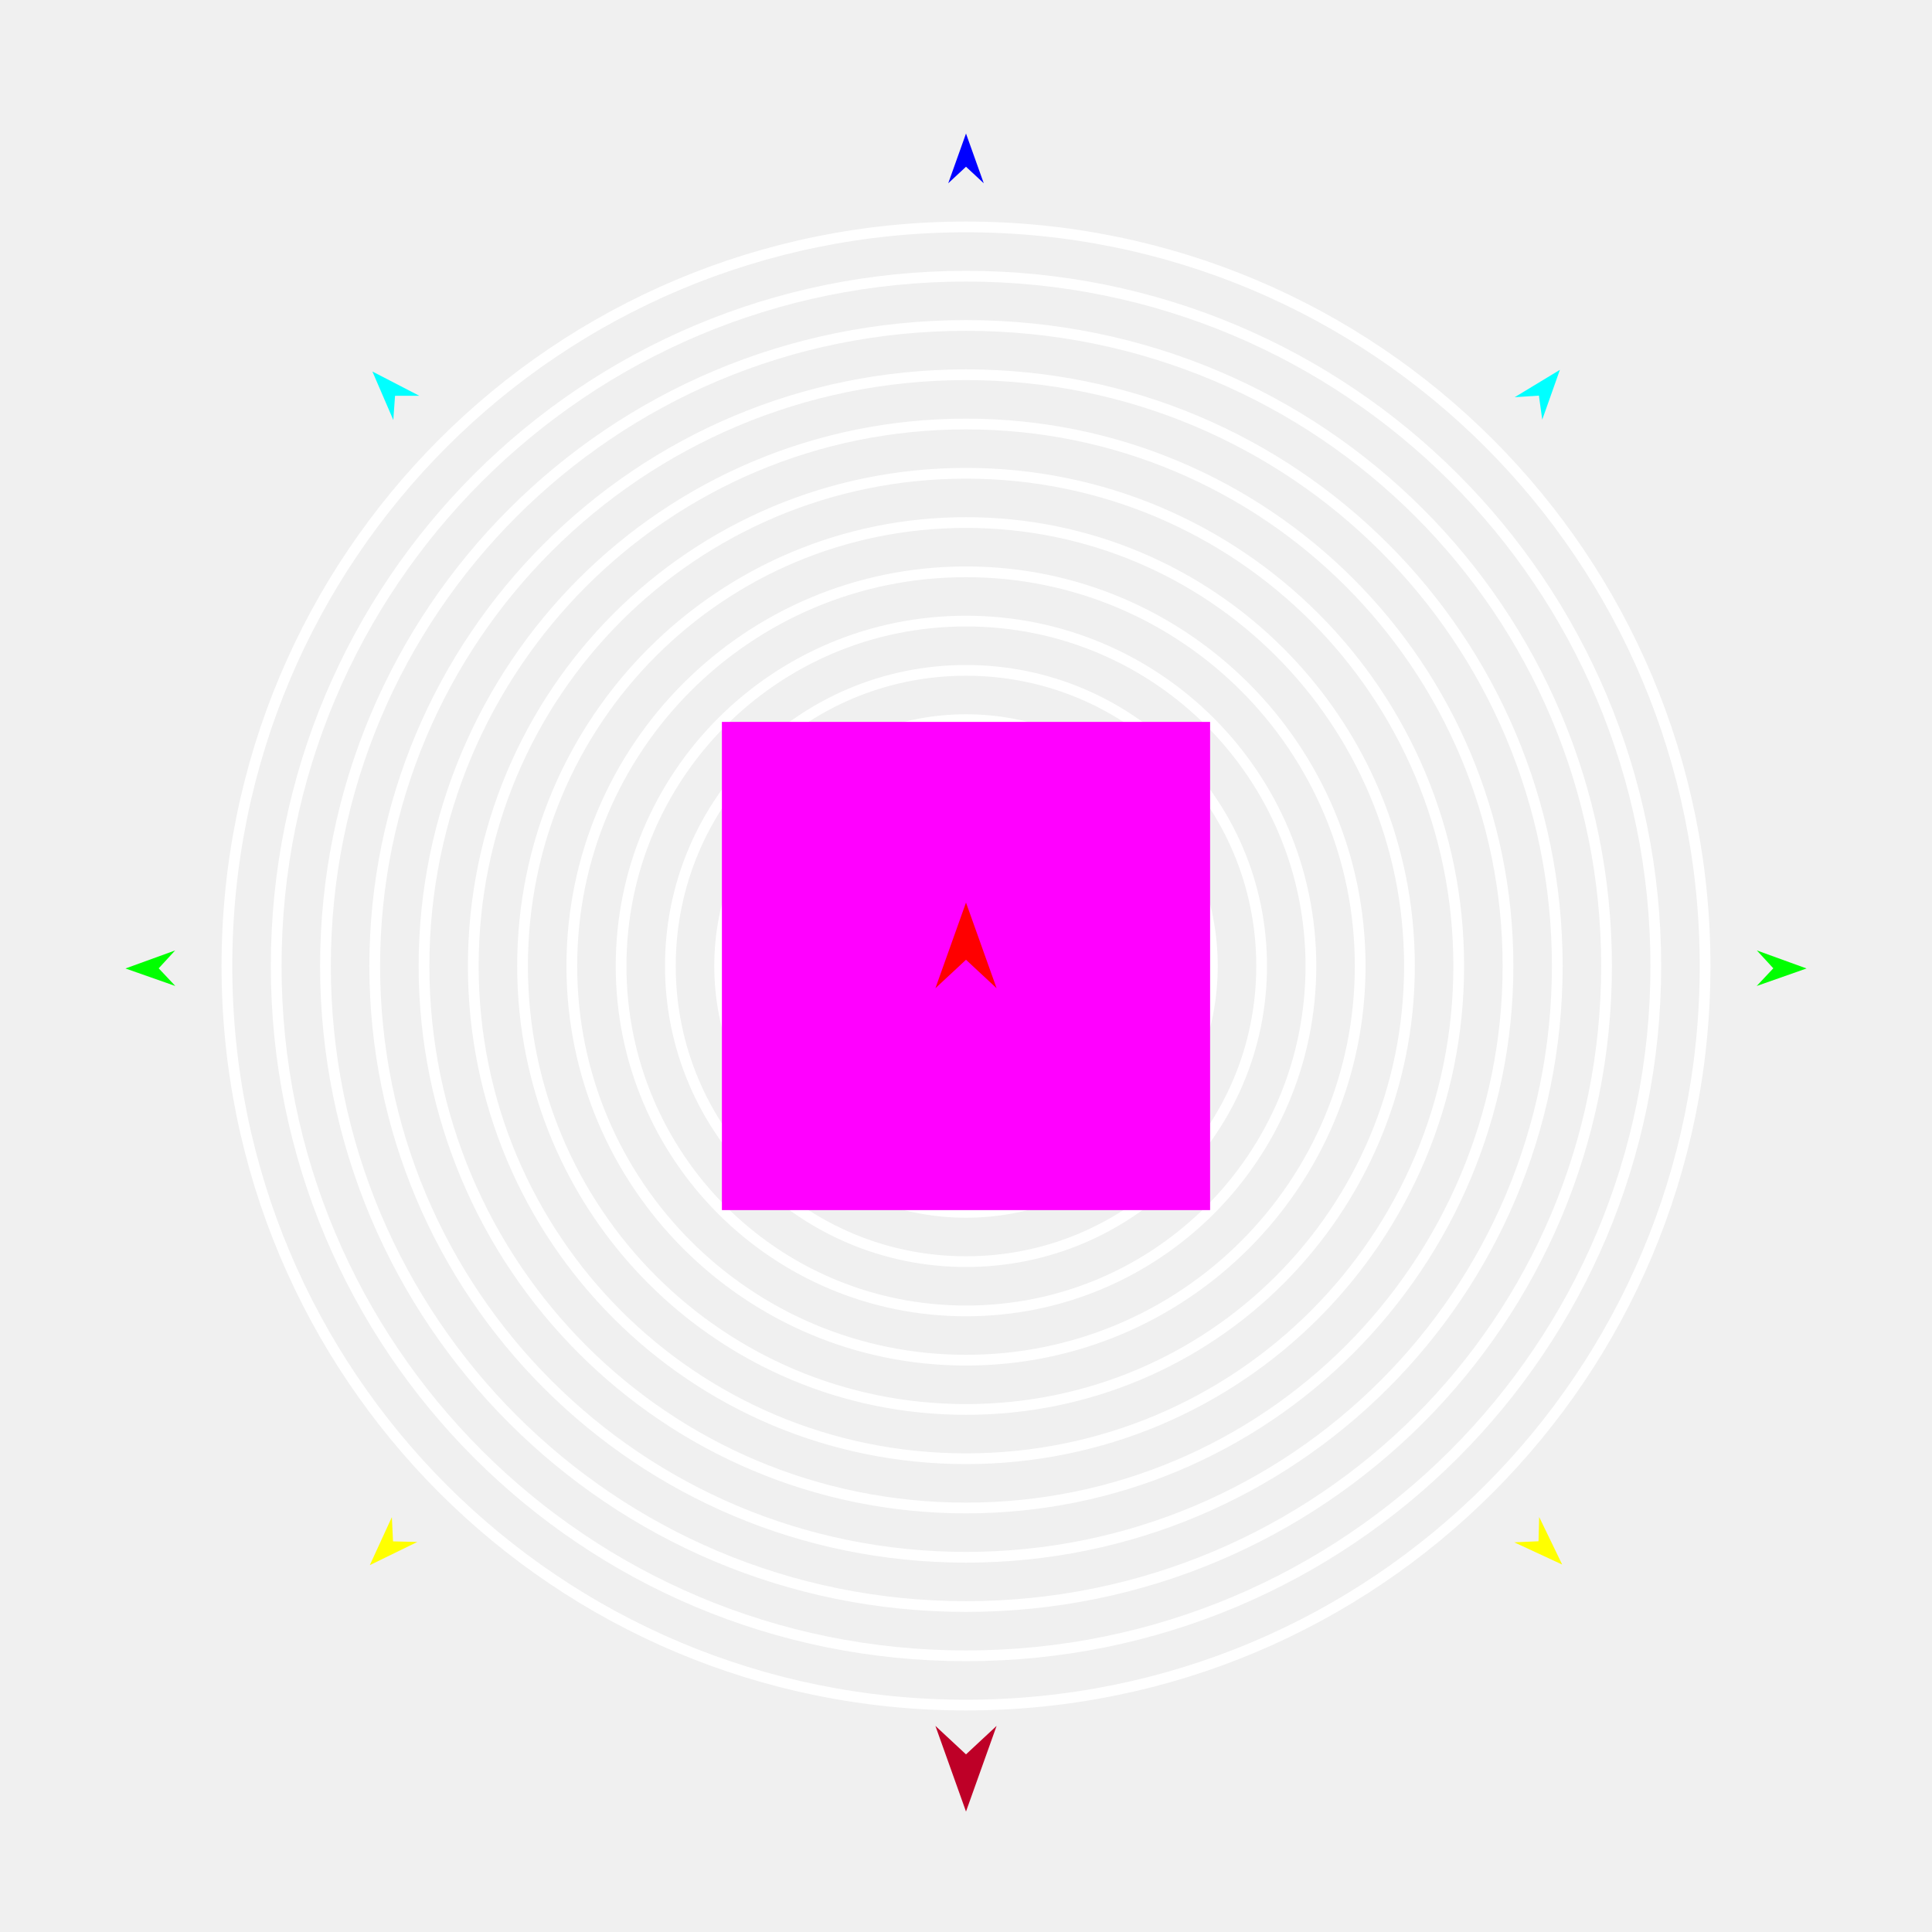
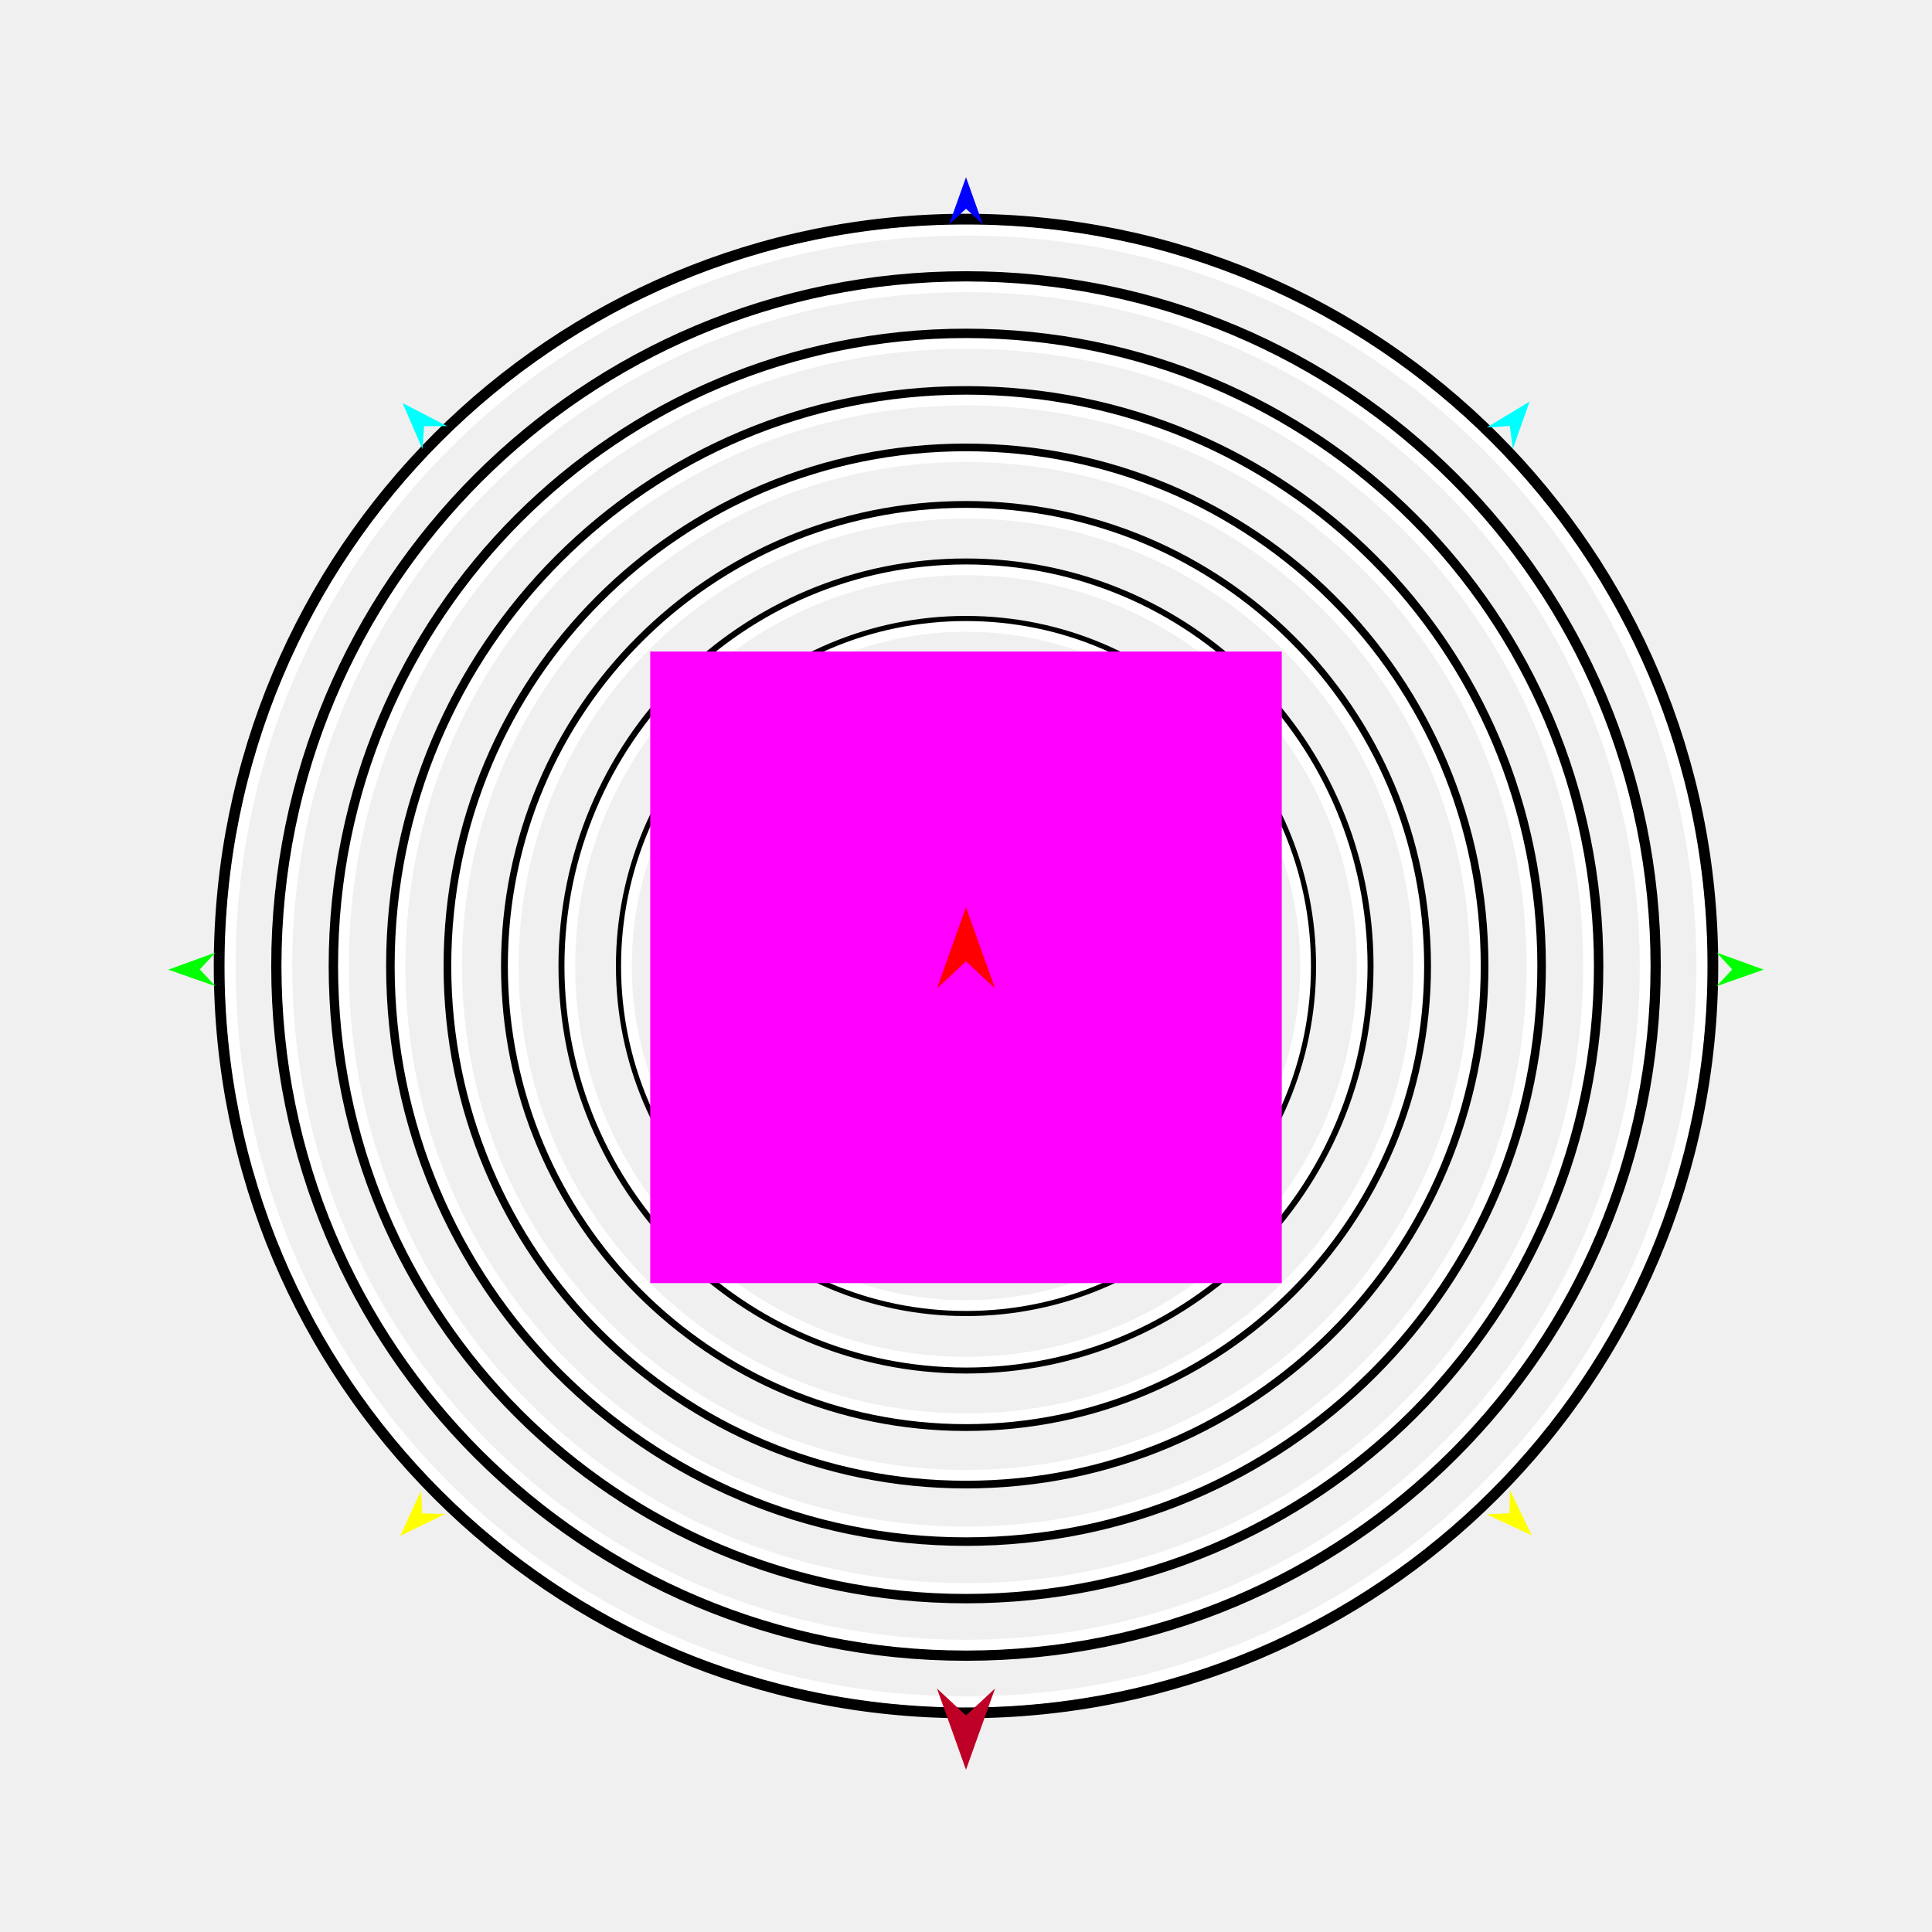
<svg xmlns="http://www.w3.org/2000/svg" version="1.1" id="Frame_0" width="720px" height="720px">
  <g id="circles_concentric">
    <g id="circles_concentric">
-       <path fill="none" stroke="#ffffff" stroke-width="4" stroke-linecap="round" stroke-linejoin="round" d="M 84.564 360.000 C 84.564 512.452 207.548 635.436 360.000 635.436 C 512.452 635.436 635.436 512.452 635.436 360.000 C 635.436 207.548 512.452 84.564 360.000 84.564 C 207.548 84.564 84.564 207.548 84.564 360.000 M 102.926 360.000 C 102.926 502.289 217.711 617.074 360.000 617.074 C 502.289 617.074 617.074 502.289 617.074 360.000 C 617.074 217.711 502.289 102.926 360.000 102.926 C 217.711 102.926 102.926 217.711 102.926 360.000 M 121.289 360.000 C 121.289 492.125 227.875 598.711 360.000 598.711 C 492.125 598.711 598.711 492.125 598.711 360.000 C 598.711 227.875 492.125 121.289 360.000 121.289 C 227.875 121.289 121.289 227.875 121.289 360.000 M 139.651 360.000 C 139.651 481.962 238.038 580.349 360.000 580.349 C 481.962 580.349 580.349 481.962 580.349 360.000 C 580.349 238.038 481.962 139.651 360.000 139.651 C 238.038 139.651 139.651 238.038 139.651 360.000 M 158.014 360.000 C 158.014 471.798 248.202 561.986 360.000 561.986 C 471.798 561.986 561.986 471.798 561.986 360.000 C 561.986 248.202 471.798 158.014 360.000 158.014 C 248.202 158.014 158.014 248.202 158.014 360.000 M 176.376 360.000 C 176.376 461.635 258.365 543.624 360.000 543.624 C 461.635 543.624 543.624 461.635 543.624 360.000 C 543.624 258.365 461.635 176.376 360.000 176.376 C 258.365 176.376 176.376 258.365 176.376 360.000 M 194.738 360.000 C 194.738 451.471 268.529 525.262 360.000 525.262 C 451.471 525.262 525.262 451.471 525.262 360.000 C 525.262 268.529 451.471 194.738 360.000 194.738 C 268.529 194.738 194.738 268.529 194.738 360.000 M 213.101 360.000 C 213.101 441.308 278.692 506.899 360.000 506.899 C 441.308 506.899 506.899 441.308 506.899 360.000 C 506.899 278.692 441.308 213.101 360.000 213.101 C 278.692 213.101 213.101 278.692 213.101 360.000 M 231.463 360.000 C 231.463 431.144 288.856 488.537 360.000 488.537 C 431.144 488.537 488.537 431.144 488.537 360.000 C 488.537 288.856 431.144 231.463 360.000 231.463 C 288.856 231.463 231.463 288.856 231.463 360.000 M 249.826 360.000 C 249.826 420.981 299.019 470.174 360.000 470.174 C 420.981 470.174 470.174 420.981 470.174 360.000 C 470.174 299.019 420.981 249.826 360.000 249.826 C 299.019 249.826 249.826 299.019 249.826 360.000 M 268.188 360.000 C 268.188 410.817 309.183 451.812 360.000 451.812 C 410.817 451.812 451.812 410.817 451.812 360.000 C 451.812 309.183 410.817 268.188 360.000 268.188 C 309.183 268.188 268.188 309.183 268.188 360.000 M 286.550 360.000 C 286.550 400.654 319.346 433.450 360.000 433.450 C 400.654 433.450 433.450 400.654 433.450 360.000 C 433.450 319.346 400.654 286.550 360.000 286.550 C 319.346 286.550 286.550 319.346 286.550 360.000 M 304.913 360.000 C 304.913 390.490 329.510 415.087 360.000 415.087 C 390.490 415.087 415.087 390.490 415.087 360.000 C 415.087 329.510 390.490 304.913 360.000 304.913 C 329.510 304.913 304.913 329.510 304.913 360.000 M 323.275 360.000 C 323.275 380.327 339.673 396.725 360.000 396.725 C 380.327 396.725 396.725 380.327 396.725 360.000 C 396.725 339.673 380.327 323.275 360.000 323.275 C 339.673 323.275 323.275 339.673 323.275 360.000 M 341.638 360.000 C 341.638 370.163 349.837 378.362 360.000 378.362 C 370.163 378.362 378.362 370.163 378.362 360.000 C 378.362 349.837 370.163 341.638 360.000 341.638 C 349.837 341.638 341.638 349.837 341.638 360.000 " />
+       <path fill="none" stroke="#000000" stroke-width="4" stroke-linecap="round" stroke-linejoin="round" d="M 81.665 360.000 C 81.665 514.056 205.944 638.335 360.000 638.335 C 514.056 638.335 638.335 514.056 638.335 360.000 C 638.335 205.944 514.056 81.665 360.000 81.665 C 205.944 81.665 81.665 205.944 81.665 360.000 M 103.075 360.000 C 103.075 502.206 217.794 616.925 360.000 616.925 C 502.206 616.925 616.925 502.206 616.925 360.000 C 616.925 217.794 502.206 103.075 360.000 103.075 C 217.794 103.075 103.075 217.794 103.075 360.000 M 124.486 360.000 C 124.486 490.356 229.645 595.514 360.000 595.514 C 490.356 595.514 595.514 490.356 595.514 360.000 C 595.514 229.645 490.356 124.486 360.000 124.486 C 229.645 124.486 124.486 229.645 124.486 360.000 M 145.896 360.000 C 145.896 478.505 241.495 574.104 360.000 574.104 C 478.505 574.104 574.104 478.505 574.104 360.000 C 574.104 241.495 478.505 145.896 360.000 145.896 C 241.495 145.896 145.896 241.495 145.896 360.000 M 167.307 360.000 C 167.307 466.655 253.345 552.693 360.000 552.693 C 466.655 552.693 552.693 466.655 552.693 360.000 C 552.693 253.345 466.655 167.307 360.000 167.307 C 253.345 167.307 167.307 253.345 167.307 360.000 M 188.717 360.000 C 188.717 454.804 265.196 531.283 360.000 531.283 C 454.804 531.283 531.283 454.804 531.283 360.000 C 531.283 265.196 454.804 188.717 360.000 188.717 C 265.196 188.717 188.717 265.196 188.717 360.000 M 210.127 360.000 C 210.127 442.954 277.046 509.873 360.000 509.873 C 442.954 509.873 509.873 442.954 509.873 360.000 C 509.873 277.046 442.954 210.127 360.000 210.127 C 277.046 210.127 210.127 277.046 210.127 360.000 M 231.538 360.000 C 231.538 431.103 288.897 488.462 360.000 488.462 C 431.103 488.462 488.462 431.103 488.462 360.000 C 488.462 288.897 431.103 231.538 360.000 231.538 C 288.897 231.538 231.538 288.897 231.538 360.000 M 252.948 360.000 C 252.948 419.253 300.747 467.052 360.000 467.052 C 419.253 467.052 467.052 419.253 467.052 360.000 C 467.052 300.747 419.253 252.948 360.000 252.948 C 300.747 252.948 252.948 300.747 252.948 360.000 M 274.359 360.000 C 274.359 407.402 312.598 445.641 360.000 445.641 C 407.402 445.641 445.641 407.402 445.641 360.000 C 445.641 312.598 407.402 274.359 360.000 274.359 C 312.598 274.359 274.359 312.598 274.359 360.000 M 295.769 360.000 C 295.769 395.552 324.448 424.231 360.000 424.231 C 395.552 424.231 424.231 395.552 424.231 360.000 C 424.231 324.448 395.552 295.769 360.000 295.769 C 324.448 295.769 295.769 324.448 295.769 360.000 M 317.179 360.000 C 317.179 383.701 336.299 402.821 360.000 402.821 C 383.701 402.821 402.821 383.701 402.821 360.000 C 402.821 336.299 383.701 317.179 360.000 317.179 C 336.299 317.179 317.179 336.299 317.179 360.000 M 338.589 360.000 C 338.589 371.851 348.149 381.411 360.000 381.411 C 371.851 381.411 381.411 371.851 381.411 360.000 C 381.411 348.149 371.851 338.589 360.000 338.589 C 348.149 338.589 338.589 348.149 338.589 360.000 " />
+     </g>
+     <g id="circles_concentric_2">
+       <path fill="none" stroke="#ffffff" stroke-width="4" stroke-linecap="round" stroke-linejoin="round" d="M 85.800 360.000 C 85.800 511.768 208.232 634.200 360.000 634.200 C 511.768 634.200 634.200 511.768 634.200 360.000 C 634.200 208.232 511.768 85.800 360.000 85.800 C 208.232 85.800 85.800 208.232 85.800 360.000 M 106.892 360.000 C 106.892 500.093 219.907 613.108 360.000 613.108 C 500.093 613.108 613.108 500.093 613.108 360.000 C 613.108 219.907 500.093 106.892 360.000 106.892 C 219.907 106.892 106.892 219.907 106.892 360.000 M 127.985 360.000 C 127.985 488.419 231.581 592.015 360.000 592.015 C 488.419 592.015 592.015 488.419 592.015 360.000 C 592.015 231.581 488.419 127.985 360.000 127.985 C 231.581 127.985 127.985 231.581 127.985 360.000 M 149.077 360.000 C 149.077 476.745 243.256 570.923 360.000 570.923 C 476.745 570.923 570.923 476.745 570.923 360.000 C 570.923 243.256 476.745 149.077 360.000 149.077 C 243.256 149.077 149.077 243.256 149.077 360.000 M 170.169 360.000 C 170.169 465.070 254.930 549.831 360.000 549.831 C 465.070 549.831 549.831 465.070 549.831 360.000 C 549.831 254.930 465.070 170.169 360.000 170.169 C 254.930 170.169 170.169 254.930 170.169 360.000 M 191.262 360.000 C 191.262 453.395 266.605 528.738 360.000 528.738 C 453.395 528.738 528.738 453.395 528.738 360.000 C 528.738 266.605 453.395 191.262 360.000 191.262 C 266.605 191.262 191.262 266.605 191.262 360.000 M 212.354 360.000 C 212.354 441.721 278.279 507.646 360.000 507.646 C 441.721 507.646 507.646 441.721 507.646 360.000 C 507.646 278.279 441.721 212.354 360.000 212.354 C 278.279 212.354 212.354 278.279 212.354 360.000 M 233.446 360.000 C 233.446 430.047 289.953 486.554 360.000 486.554 C 430.047 486.554 486.554 430.047 486.554 360.000 C 486.554 289.953 430.047 233.446 360.000 233.446 C 289.953 233.446 233.446 289.953 233.446 360.000 M 254.538 360.000 C 254.538 418.372 301.628 465.462 360.000 465.462 C 418.372 465.462 465.462 418.372 465.462 360.000 C 465.462 301.628 418.372 254.538 360.000 254.538 C 301.628 254.538 254.538 301.628 254.538 360.000 M 275.631 360.000 C 275.631 406.698 313.302 444.369 360.000 444.369 C 406.698 444.369 444.369 406.698 444.369 360.000 C 444.369 313.302 406.698 275.631 360.000 275.631 C 313.302 275.631 275.631 313.302 275.631 360.000 M 296.723 360.000 C 296.723 395.023 324.977 423.277 360.000 423.277 C 395.023 423.277 423.277 395.023 423.277 360.000 C 423.277 324.977 395.023 296.723 360.000 296.723 C 324.977 296.723 296.723 324.977 296.723 360.000 M 317.815 360.000 C 317.815 383.349 336.651 402.185 360.000 402.185 C 383.349 402.185 402.185 383.349 402.185 360.000 C 402.185 336.651 383.349 317.815 360.000 317.815 C 336.651 317.815 317.815 336.651 317.815 360.000 M 338.908 360.000 C 338.908 371.675 348.325 381.092 360.000 381.092 C 371.675 381.092 381.092 371.675 381.092 360.000 C 381.092 348.325 371.675 338.908 360.000 338.908 C 348.325 338.908 338.908 348.325 338.908 360.000 " />
    </g>
    <g id="specs_2">
-       <path fill="#ff00ff" fill-rule="evenodd" stroke="none" d="M 269.031 450.969 C 269.050 450.969 450.950 450.969 450.969 450.969 C 450.969 450.950 450.969 269.050 450.969 269.031 C 450.950 269.031 269.050 269.031 269.031 269.031 C 269.031 269.050 269.031 450.950 269.031 450.969 Z" />
-       <path fill="#ff0000" fill-rule="evenodd" stroke="none" d="M 360.000 336.359 C 360.001 336.362 371.400 368.279 371.401 368.282 C 371.400 368.281 360.001 357.675 360.000 357.674 C 359.999 357.675 348.600 368.281 348.599 368.282 C 348.600 368.279 359.999 336.362 360.000 336.359 Z" />
-       <path fill="#0000ff" fill-rule="evenodd" stroke="none" d="M 360.000 49.755 C 360.001 49.757 366.622 68.297 366.622 68.299 C 366.622 68.298 360.001 62.138 360.000 62.137 C 359.999 62.138 353.378 68.298 353.378 68.299 C 353.378 68.297 359.999 49.757 360.000 49.755 Z" />
-       <path fill="#00ff00" fill-rule="evenodd" stroke="none" d="M 46.758 360.920 C 46.760 360.920 65.266 354.204 65.268 354.204 C 65.267 354.204 59.140 360.857 59.139 360.858 C 59.140 360.858 65.334 367.448 65.334 367.449 C 65.332 367.448 46.760 360.921 46.758 360.920 Z" />
-       <path fill="#ffff00" fill-rule="evenodd" stroke="none" d="M 137.818 583.283 C 137.819 583.281 146.036 565.392 146.036 565.390 C 146.037 565.391 146.469 574.425 146.469 574.426 C 146.470 574.426 155.511 574.645 155.512 574.645 C 155.510 574.646 137.820 583.282 137.818 583.283 Z" />
-       <path fill="#ffff00" fill-rule="evenodd" stroke="none" d="M 582.182 583.064 C 582.181 583.062 573.607 565.341 573.606 565.339 C 573.606 565.340 573.355 574.381 573.355 574.382 C 573.354 574.382 564.319 574.782 564.318 574.782 C 564.320 574.783 582.180 583.063 582.182 583.064 Z" />
-       <path fill="#00ff00" fill-rule="evenodd" stroke="none" d="M 673.242 360.920 C 673.240 360.920 654.734 354.204 654.733 354.204 C 654.733 354.204 660.860 360.857 660.861 360.858 C 660.860 360.858 654.666 367.448 654.666 367.449 C 654.668 367.448 673.240 360.921 673.242 360.920 Z" />
-       <path fill="#00ffff" fill-rule="evenodd" stroke="none" d="M 581.323 137.831 C 581.322 137.832 574.750 156.390 574.750 156.391 C 574.749 156.391 573.505 147.432 573.505 147.432 C 573.504 147.432 564.480 148.027 564.479 148.028 C 564.481 148.027 581.321 137.832 581.323 137.831 Z" />
-       <path fill="#00ffff" fill-rule="evenodd" stroke="none" d="M 138.779 138.446 C 138.780 138.447 146.575 156.525 146.576 156.527 C 146.576 156.526 147.220 147.505 147.220 147.504 C 147.221 147.504 156.265 147.497 156.266 147.497 C 156.264 147.496 138.781 138.447 138.779 138.446 Z" />
-       <path fill="#be0027" fill-rule="evenodd" stroke="none" d="M 360.000 675.114 C 360.001 675.110 371.400 643.194 371.401 643.191 C 371.400 643.192 360.001 653.797 360.000 653.798 C 359.999 653.797 348.600 643.192 348.599 643.191 C 348.600 643.194 359.999 675.110 360.000 675.114 Z" />
+       <path fill="#ff00ff" fill-rule="evenodd" stroke="none" d="M 242.319 478.167 C 242.343 478.167 477.657 478.167 477.681 478.167 C 477.681 478.143 477.681 242.829 477.681 242.805 C 477.657 242.805 242.343 242.805 242.319 242.805 C 242.319 242.829 242.319 478.143 242.319 478.167 Z" />
+       <path fill="#ff0000" fill-rule="evenodd" stroke="none" d="M 360.000 338.049 C 360.001 338.052 370.819 368.343 370.820 368.346 C 370.819 368.345 360.001 358.280 360.000 358.279 C 359.999 358.280 349.181 368.345 349.180 368.346 C 349.181 368.343 359.999 338.052 360.000 338.049 Z" />
+       <path fill="#0000ff" fill-rule="evenodd" stroke="none" d="M 360.000 66.045 C 360.001 66.047 366.284 83.642 366.285 83.644 C 366.284 83.643 360.001 77.797 360.000 77.796 C 359.999 77.797 353.716 83.643 353.715 83.644 C 353.716 83.642 359.999 66.047 360.000 66.045 Z" />
+       <path fill="#00ff00" fill-rule="evenodd" stroke="none" d="M 62.715 361.359 C 62.716 361.359 80.280 354.985 80.281 354.985 C 80.281 354.985 74.466 361.299 74.465 361.300 C 74.466 361.301 80.344 367.555 80.345 367.555 C 80.343 367.555 62.716 361.360 62.715 361.359 Z" />
+       <path fill="#ffff00" fill-rule="evenodd" stroke="none" d="M 149.136 572.395 C 149.137 572.393 156.935 555.415 156.936 555.413 C 156.936 555.414 157.346 563.988 157.347 563.989 C 157.347 563.989 165.928 564.196 165.929 564.197 C 165.927 564.197 149.138 572.394 149.136 572.395 Z" />
+       <path fill="#ffff00" fill-rule="evenodd" stroke="none" d="M 570.864 572.187 C 570.863 572.185 562.726 555.367 562.725 555.365 C 562.725 555.366 562.487 563.946 562.487 563.947 C 562.486 563.947 553.911 564.327 553.910 564.327 C 553.911 564.328 570.862 572.186 570.864 572.187 Z" />
+       <path fill="#00ff00" fill-rule="evenodd" stroke="none" d="M 657.285 361.359 C 657.284 361.359 639.720 354.985 639.719 354.985 C 639.719 354.985 645.534 361.299 645.535 361.300 C 645.534 361.301 639.656 367.555 639.655 367.555 C 639.657 367.555 657.284 361.360 657.285 361.359 Z" />
+       <path fill="#00ffff" fill-rule="evenodd" stroke="none" d="M 570.049 149.634 C 570.048 149.636 563.811 167.248 563.810 167.249 C 563.810 167.248 562.629 158.747 562.629 158.746 C 562.628 158.746 554.063 159.311 554.063 159.311 C 554.064 159.310 570.047 149.635 570.049 149.634 Z" />
+       <path fill="#00ffff" fill-rule="evenodd" stroke="none" d="M 150.049 150.218 C 150.049 150.219 157.447 167.376 157.448 167.378 C 157.448 167.377 158.059 158.815 158.060 158.815 C 158.060 158.815 166.643 158.808 166.644 158.808 C 166.643 158.807 150.050 150.219 150.049 150.218 Z" />
+       <path fill="#be0027" fill-rule="evenodd" stroke="none" d="M 360.000 659.547 C 360.001 659.544 370.819 629.254 370.820 629.251 C 370.819 629.252 360.001 639.317 360.000 639.318 C 359.999 639.317 349.181 629.252 349.180 629.251 C 349.181 629.254 359.999 659.544 360.000 659.547 Z" />
    </g>
  </g>
</svg>
